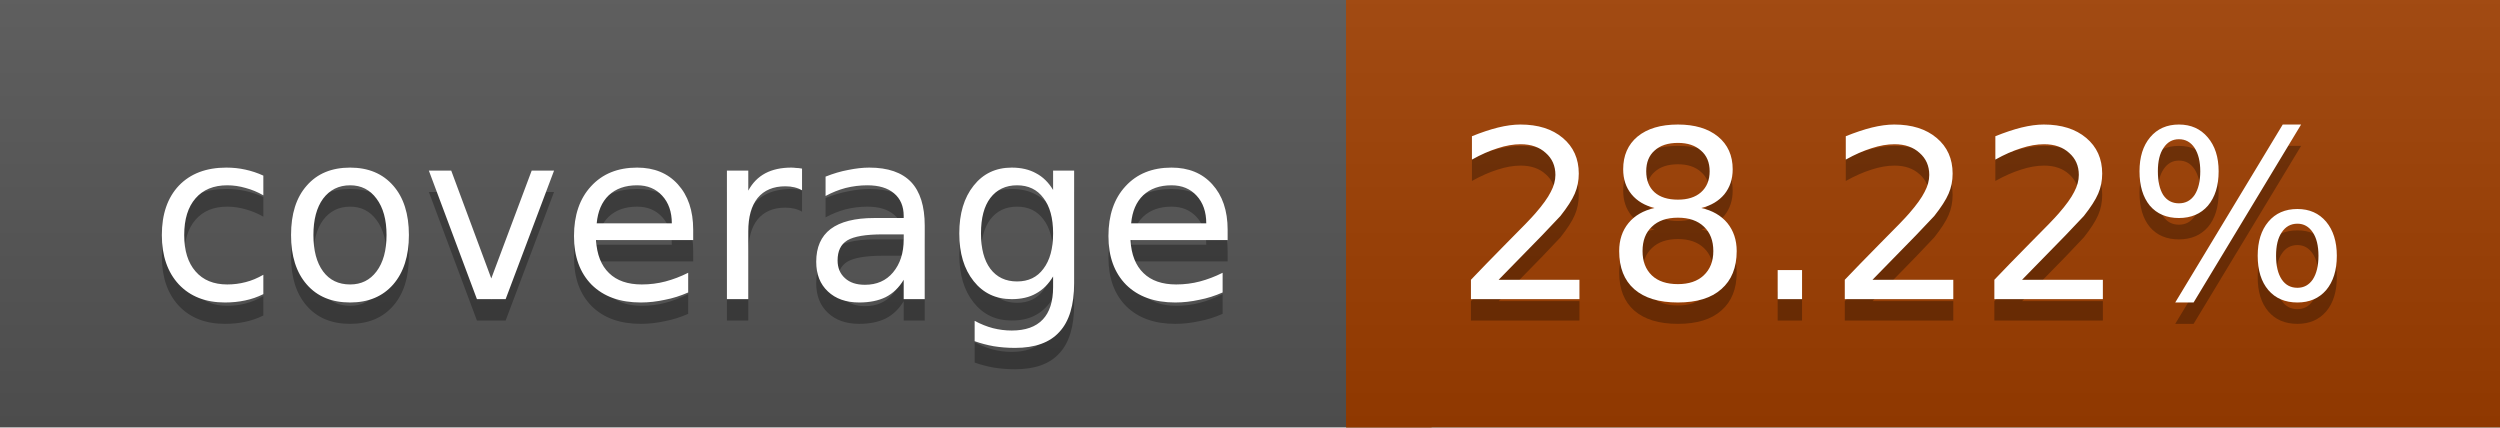
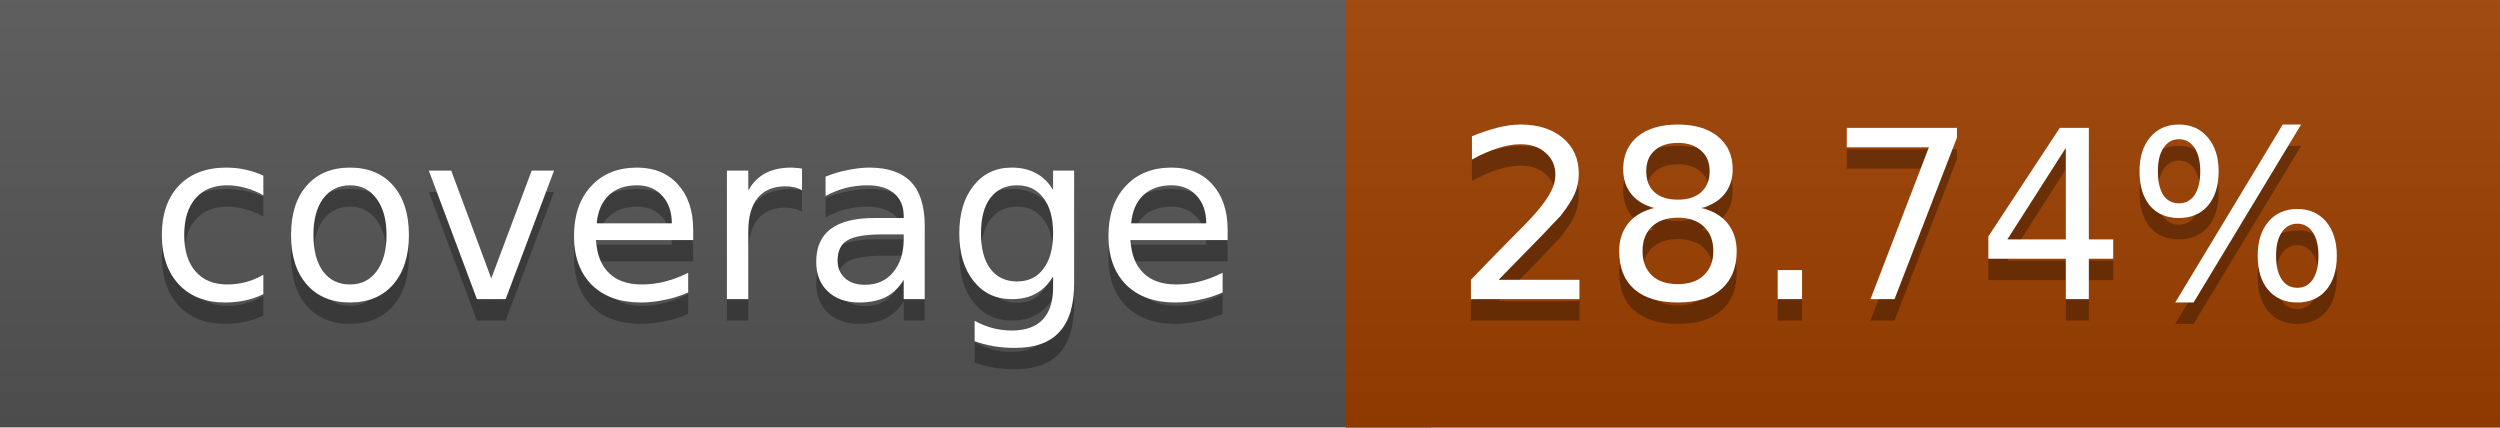
<svg xmlns="http://www.w3.org/2000/svg" width="117" height="20">
  <linearGradient id="a" x2="0" y2="100%">
    <stop offset="0" stop-color="#bbb" stop-opacity=".1" />
    <stop offset="1" stop-opacity=".1" />
  </linearGradient>
  <rect rx="0" width="117" height="20" fill="#555" />
-   <rect rx="0" x="63" width="54" height="20" fill="#9f3e00" />
-   <path fill="#9f3e00" d="M63 0h4v20h-4z" />
+   <rect rx="0" x="63" width="54" height="20" fill="#9d4000" />
+   <path fill="#9d4000" d="M63 0h4v20h-4z" />
  <rect rx="0" width="117" height="20" fill="url(#a)" />
  <g fill="#fff" text-anchor="middle" font-family="DejaVu Sans,Verdana,Geneva,sans-serif" font-size="11">
    <text x="32.5" y="15" fill="#010101" fill-opacity=".3">coverage</text>
    <text x="32.5" y="14">coverage</text>
-     <text x="89" y="15" fill="#010101" fill-opacity=".3">28.22%</text>
-     <text x="89" y="14">28.22%</text>
+     <text x="89" y="15" fill="#010101" fill-opacity=".3">28.74%</text>
+     <text x="89" y="14">28.74%</text>
  </g>
</svg>
